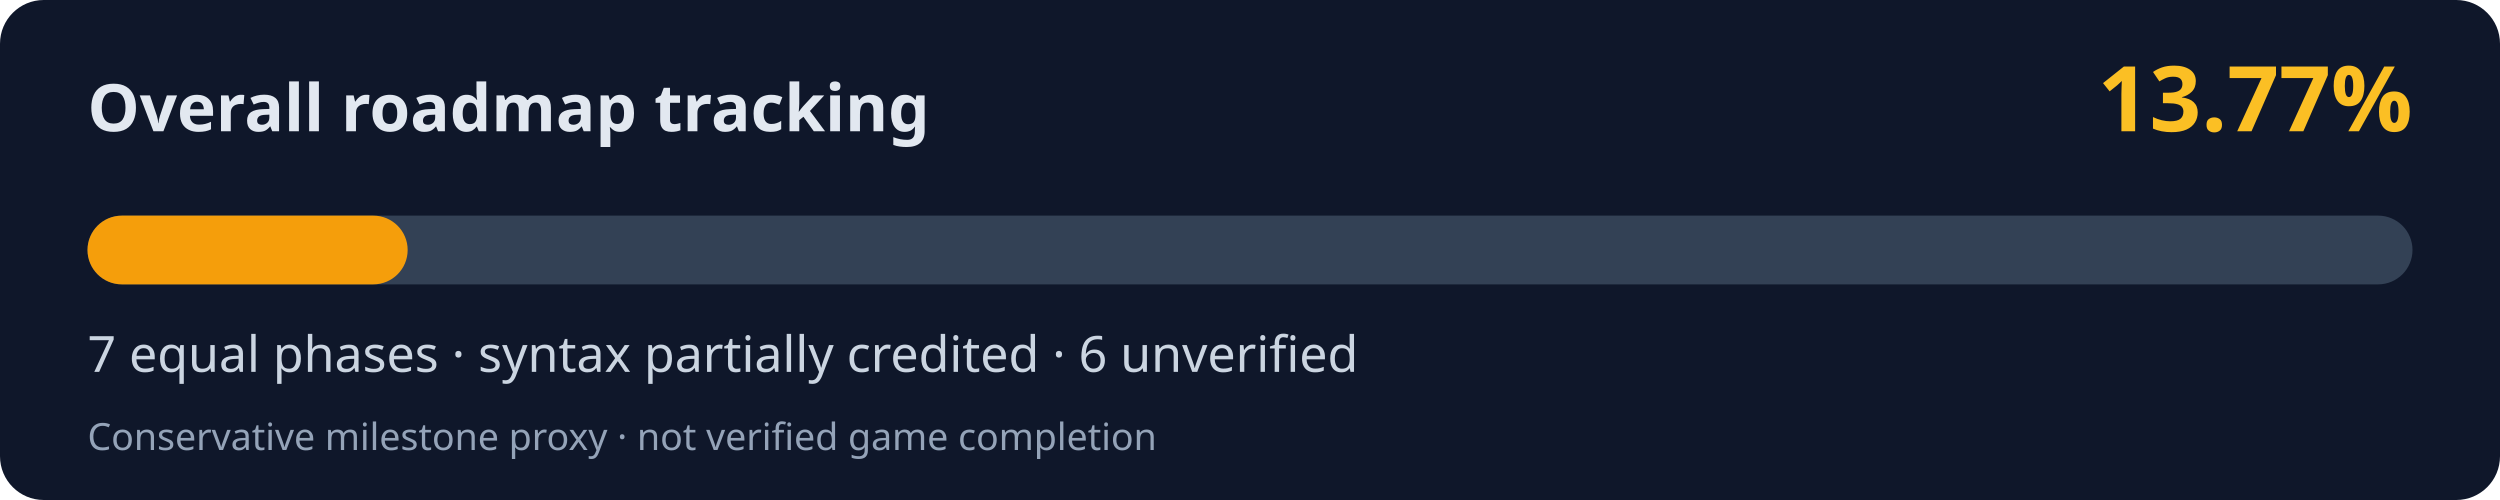
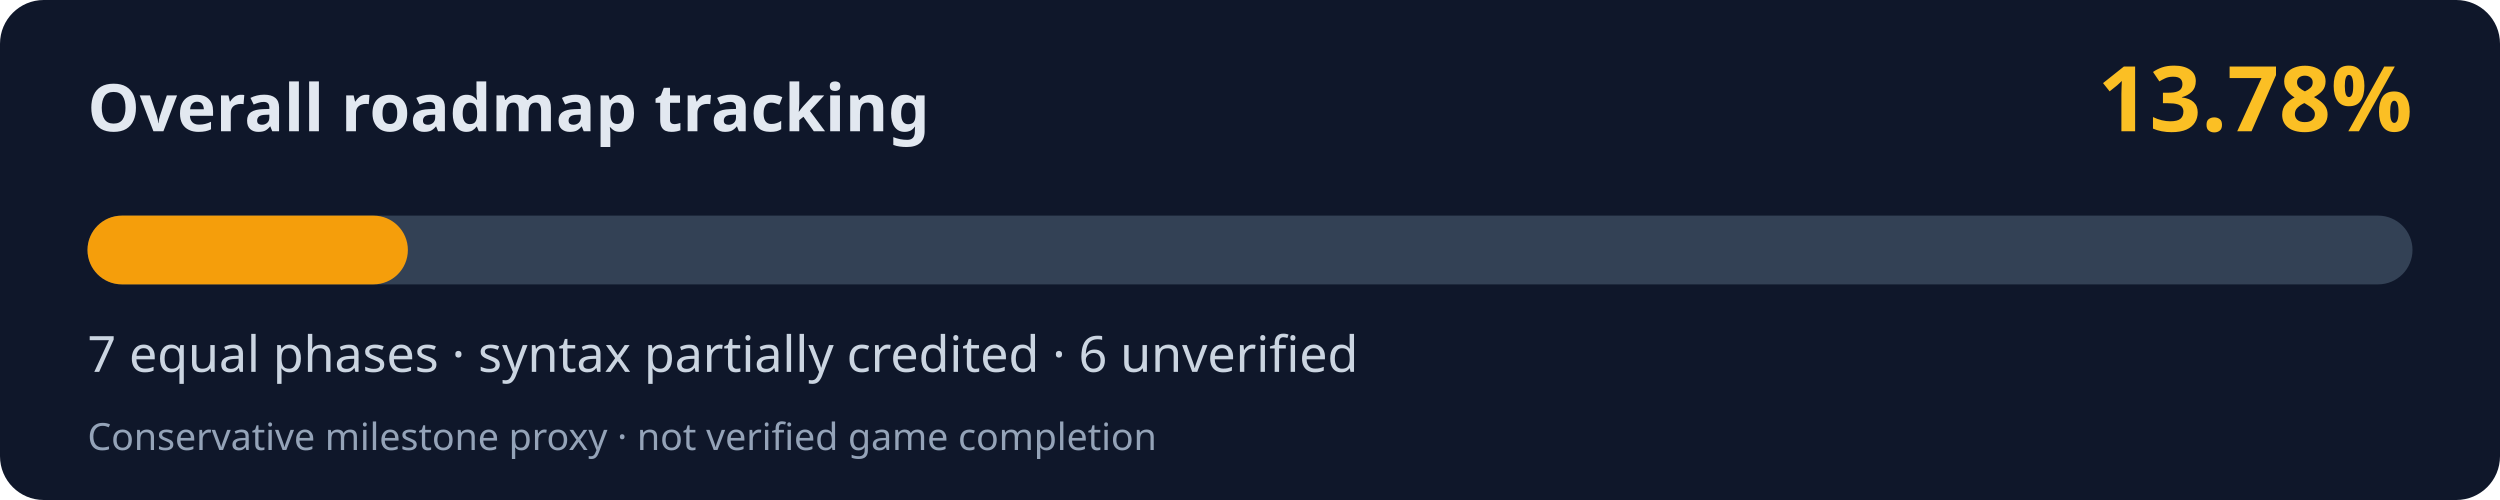
<svg xmlns="http://www.w3.org/2000/svg" width="800" height="160" viewBox="0 0 800 160" role="img" aria-labelledby="title desc">
  <rect width="800" height="160" rx="14" fill="#0f172a" />
  <text x="28" y="42" fill="#e2e8f0" font-family="system-ui,Segoe UI,sans-serif" font-weight="700" font-size="21">Overall roadmap tracking</text>
-   <text x="772" y="42" fill="#fbbf24" font-family="system-ui,Segoe UI,sans-serif" font-weight="700" font-size="29" text-anchor="end">13.77%</text>
+   <text x="772" y="42" fill="#fbbf24" font-family="system-ui,Segoe UI,sans-serif" font-weight="700" font-size="29" text-anchor="end">13.78%</text>
  <rect x="28" y="69" width="744" height="22" rx="11" fill="#334155" />
-   <rect x="28" y="69" width="102.45" height="22" rx="11" fill="#f59e0b" />
+   <rect x="28" y="69" width="102.52" height="22" rx="11" fill="#f59e0b" />
  <text x="28" y="119" fill="#cbd5e1" font-family="system-ui,Segoe UI,sans-serif" font-size="16">7 equal phases · syntax partially credited · 6 unverified</text>
  <text x="28" y="144" fill="#94a3b8" font-family="system-ui,Segoe UI,sans-serif" font-size="12">Conservative milestone proxy · not verified game completion</text>
</svg>
